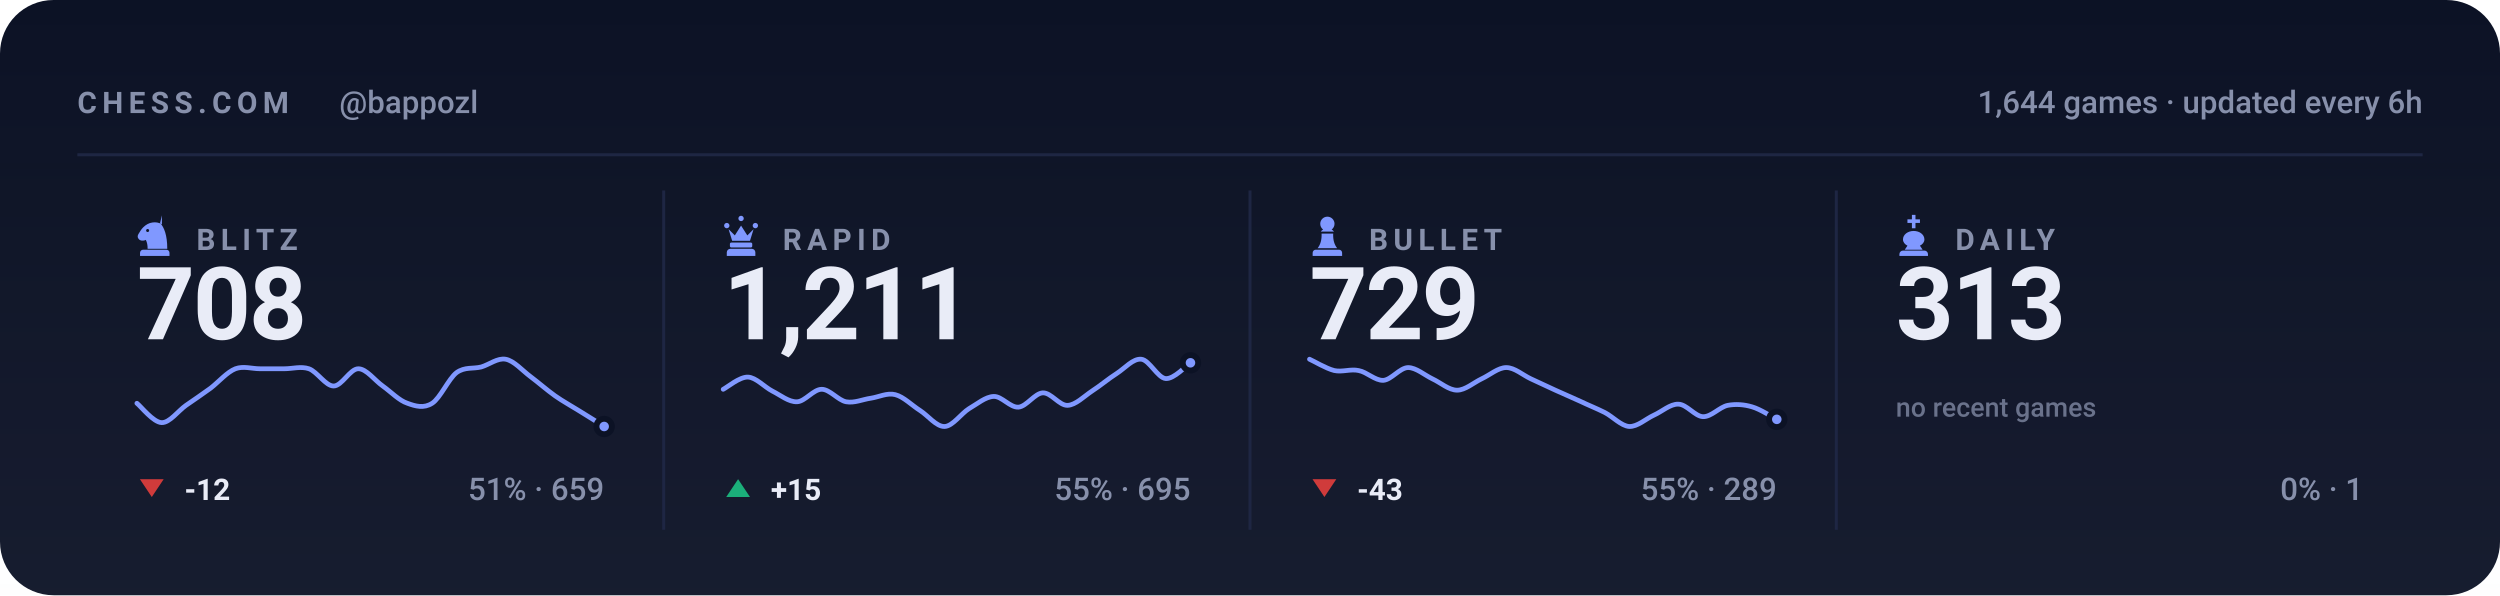
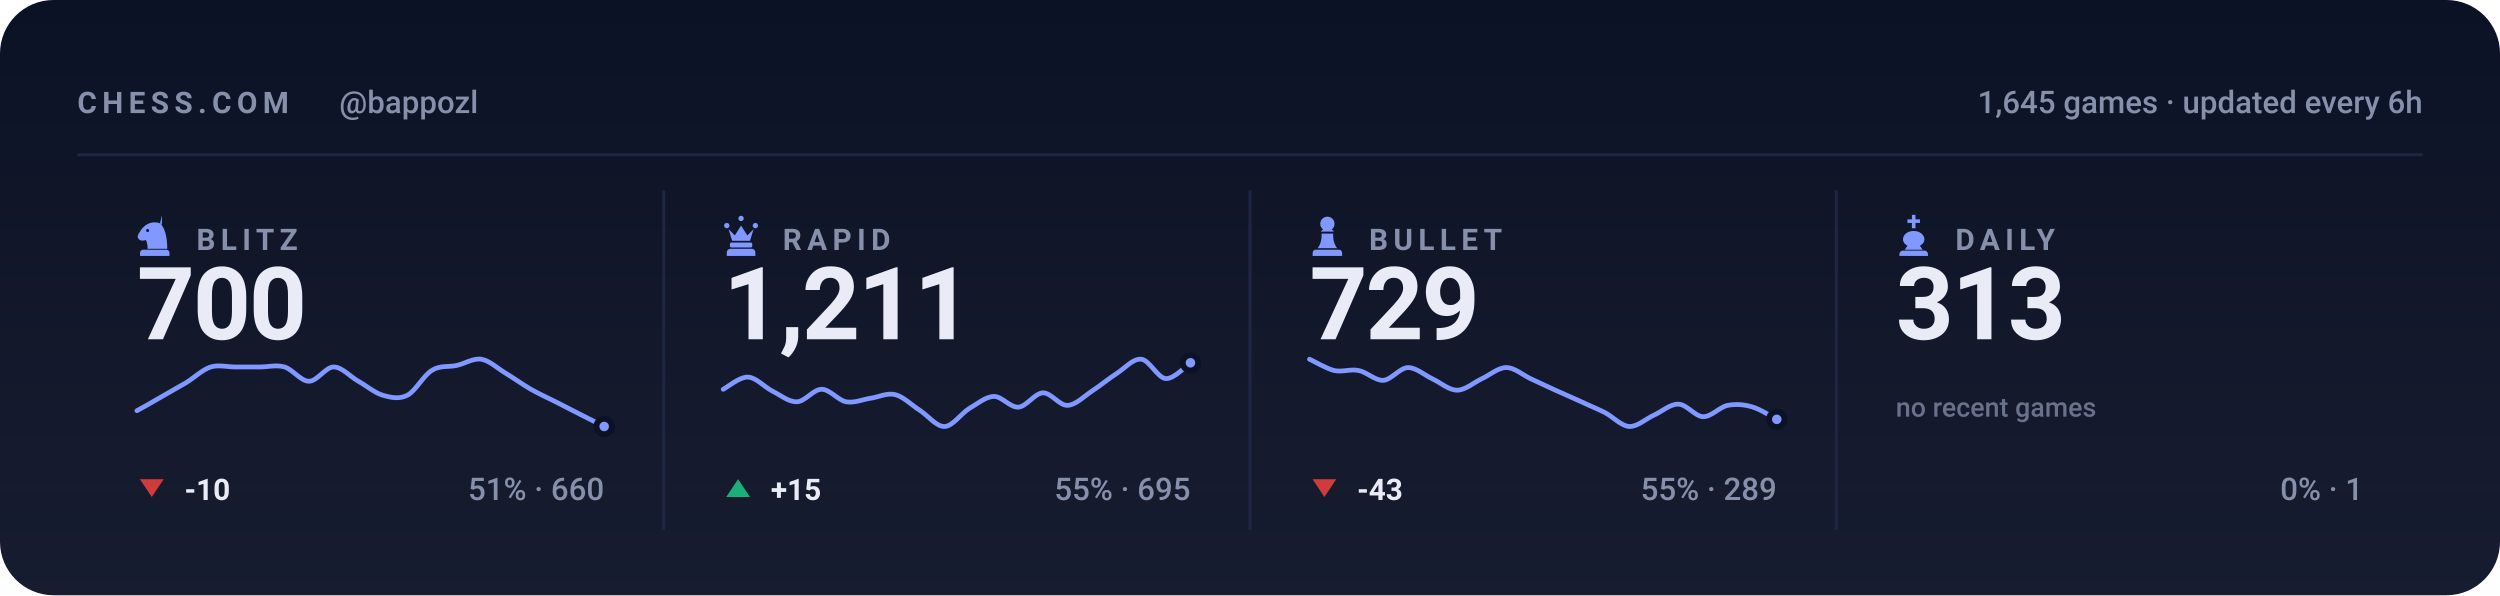
<svg xmlns="http://www.w3.org/2000/svg" viewBox="0 0 840 200" width="840" height="200" role="img" aria-label="Chess.com stats for bappozl across blitz, rapid, bullet and daily">
  <style>svg{font-family:-apple-system,BlinkMacSystemFont,'Segoe UI',Roboto,'Helvetica Neue',Arial,sans-serif}text{fill:#e9ecf7;white-space:pre}.bg{fill:#0c1225}.acc{fill:#8098ff}.win{fill:#1baf7a}.draw{fill:#8b8f96}.loss{fill:#d03b3b}.lbl{font-size:10px;font-weight:600;letter-spacing:.18em;fill:#8790ab}.cap{font-size:10.5px;font-weight:500;fill:#8790ab}.num{font-family:-apple-system,BlinkMacSystemFont,'Segoe UI',Roboto,'Helvetica Neue',Arial,sans-serif;font-weight:700;letter-spacing:-.02em}.tick{font-size:9px;font-weight:500;fill:#8790ab;opacity:.75}.dl{font-size:10px;font-weight:600}.rule{stroke:#1e2643;stroke-width:1;fill:none}.grid{stroke:#1e2643;stroke-width:1;fill:none;opacity:.7}.ln{fill:none;stroke:#8098ff;stroke-width:2;stroke-linecap:round;stroke-linejoin:round}.ring{stroke:#0c1225;stroke-width:2}.hollow{fill:none;stroke-width:1.5}.sq{fill:#e9ecf7;opacity:.035}</style>
  <rect class="bg" width="840" height="200" rx="18" />
  <defs>
    <linearGradient id="gp" x1="0" y1="0" x2="0" y2="1">
      <stop offset="0" stop-color="#e9ecf7" stop-opacity="0" />
      <stop offset="1" stop-color="#e9ecf7" stop-opacity=".05" />
    </linearGradient>
  </defs>
  <rect width="840" height="200" fill="url(#gp)" />
  <text class="lbl" x="26" y="38">CHESS.COM</text>
  <text class="cap" x="114" y="38">@bappozl</text>
-   <text class="cap" x="814" y="38" text-anchor="end">1,644 games · updated every 6h</text>
+   <text class="cap" x="814" y="38" text-anchor="end">1,645 games · updated every 6h</text>
  <line class="rule" x1="26" y1="52" x2="814" y2="52" />
  <g class="acc" transform="translate(44.5,71.6) scale(0.15)">
    <path fill-rule="evenodd" d="M66 5l-4 17c9 10 16 27 16 58H34c0-8-1-14-4-20-6 3-13 2-16-2-3-3-3-8 0-12 3-5 6-10 10-14 6-6 13-10 21-11 7-1 14 0 21 4zM37.4 39a3.4 3.4 0 1 0-6.8 0 3.4 3.4 0 1 0 6.8 0zM24 82h52c3.9 0 7 3.1 7 7v7H17v-7c0-3.9 3.1-7 7-7z" />
  </g>
  <text class="lbl" x="66" y="84">BLITZ</text>
-   <text class="num" x="46" y="114" style="font-size:34px">708</text>
-   <path class="ln" style="stroke-width:1.6" d="M46.0 135.5C47.4 136.6 51.5 141.9 54.3 142.0C57.0 142.1 59.8 138.1 62.5 136.2C65.3 134.3 68.0 132.4 70.8 130.4C73.5 128.3 76.3 125.0 79.1 123.9C81.8 122.9 84.6 123.9 87.3 123.9C90.1 123.9 92.8 123.9 95.6 123.9C98.3 123.9 101.1 123.0 103.8 123.9C106.6 124.9 109.4 129.7 112.1 129.7C114.9 129.7 117.6 123.9 120.4 123.9C123.1 123.9 125.9 127.8 128.6 129.7C131.4 131.7 134.1 134.6 136.9 135.5C139.6 136.5 142.4 137.3 145.2 135.5C147.9 133.8 150.7 127.3 153.4 125.2C156.2 123.2 158.9 124.0 161.7 123.3C164.4 122.5 167.2 120.2 169.9 120.7C172.7 121.2 175.5 124.5 178.2 126.5C181.0 128.6 183.7 131.0 186.5 133.0C189.2 134.9 192.0 136.4 194.7 138.1C197.5 139.8 201.6 142.4 203.0 143.3" />
+   <text class="num" x="46" y="114" style="font-size:34px">700</text>
+   <path class="ln" style="stroke-width:1.6" d="M46.0 138.0C47.4 137.3 51.5 134.9 54.3 133.3C57.0 131.7 59.8 130.2 62.5 128.6C65.3 126.9 68.0 124.2 70.8 123.3C73.5 122.5 76.3 123.3 79.1 123.3C81.8 123.3 84.6 123.3 87.3 123.3C90.1 123.3 92.8 122.5 95.6 123.3C98.3 124.1 101.1 128.1 103.8 128.1C106.6 128.1 109.4 123.3 112.1 123.3C114.9 123.3 117.6 126.5 120.4 128.1C123.1 129.6 125.9 132.0 128.6 132.8C131.4 133.6 134.1 134.2 136.9 132.8C139.6 131.4 142.4 126.0 145.2 124.4C147.9 122.7 150.7 123.4 153.4 122.8C156.2 122.2 158.9 120.3 161.7 120.7C164.4 121.1 167.2 123.8 169.9 125.4C172.7 127.1 175.5 129.1 178.2 130.7C181.0 132.3 183.7 133.5 186.5 134.9C189.2 136.3 192.0 137.7 194.7 139.1C197.5 140.5 201.6 142.6 203.0 143.3" />
  <circle class="acc ring" cx="203.0" cy="143.3" r="2.6" />
  <path fill="#d03b3b" d="M51 167L55 161H47Z" />
-   <text class="dl" x="62" y="168" fill="#d03b3b">-12</text>
-   <text class="cap" x="203" y="168" text-anchor="end">51% · 659</text>
+   <text class="dl" x="62" y="168" fill="#d03b3b">-10</text>
+   <text class="cap" x="203" y="168" text-anchor="end">51% · 660</text>
  <line class="rule" x1="223.0" y1="64" x2="223.0" y2="178" />
  <g class="acc" transform="translate(241.5,71.6) scale(0.15)">
    <path d="M18 22a6 6 0 1 1 0 12 6 6 0 0 1 0-12zm64 0a6 6 0 1 1 0 12 6 6 0 0 1 0-12zM50 6a6 6 0 1 1 0 12 6 6 0 0 1 0-12zM22 36l8 26h40l8-26-14 14-14-22-14 22zM28 66h44c1.6 0 3 1.3 3 3v5c0 1.6-1.4 3-3 3H28c-1.6 0-3-1.4-3-3v-5c0-1.7 1.4-3 3-3zM26 80h48c4.4 0 8 3.6 8 8v8H18v-8c0-4.4 3.6-8 8-8z" />
  </g>
  <text class="lbl" x="263" y="84">RAPID</text>
  <text class="num" x="243" y="114" style="font-size:34px">1,211</text>
  <path class="ln" style="stroke-width:1.6" d="M243.0 130.8C244.4 130.1 248.5 126.6 251.3 126.7C254.0 126.8 256.8 130.0 259.5 131.4C262.3 132.8 265.0 135.1 267.8 135.0C270.5 134.9 273.3 130.8 276.1 130.8C278.8 130.8 281.6 134.5 284.3 135.0C287.1 135.5 289.8 134.2 292.6 133.8C295.3 133.4 298.1 131.9 300.8 132.6C303.6 133.3 306.4 136.2 309.1 137.9C311.9 139.7 314.6 143.4 317.4 143.3C320.1 143.2 322.9 139.0 325.6 137.3C328.4 135.7 331.1 133.3 333.9 133.2C336.6 133.1 339.4 137.0 342.2 136.8C344.9 136.6 347.7 132.1 350.4 132.0C353.2 131.9 355.9 136.3 358.7 136.2C361.4 136.1 364.2 133.2 366.9 131.4C369.7 129.6 372.5 127.2 375.2 125.5C378.0 123.7 380.7 120.4 383.5 120.7C386.2 121.0 389.0 127.0 391.7 127.2C394.5 127.4 398.6 122.8 400.0 121.9" />
  <circle class="acc ring" cx="400.0" cy="121.9" r="2.6" />
  <path fill="#1baf7a" d="M248 161L252 167H244Z" />
  <text class="dl" x="259" y="168" fill="#1baf7a">+15</text>
  <text class="cap" x="400" y="168" text-anchor="end">55% · 695</text>
  <line class="rule" x1="420.0" y1="64" x2="420.0" y2="178" />
  <g class="acc" transform="translate(438.5,71.6) scale(0.15)">
    <path d="M50 8c-8.8 0-16 7.2-16 16 0 5.2 2.5 9.9 6.4 12.8-2.1 1.2-3.9 2.8-5.3 4.7h29.8c-1.4-1.9-3.2-3.5-5.3-4.7C63.5 33.9 66 29.2 66 24c0-8.8-7.2-16-16-16zM37 46c.6 13.6-2.4 24.5-9 32.7h44c-6.6-8.2-9.6-19.1-9-32.7H37zM24 82h52c3.9 0 7 3.1 7 7v7H17v-7c0-3.9 3.1-7 7-7z" />
  </g>
  <text class="lbl" x="460" y="84">BULLET</text>
  <text class="num" x="440" y="114" style="font-size:34px">729</text>
  <path class="ln" style="stroke-width:1.6" d="M440.0 120.7C441.4 121.3 445.5 123.8 448.3 124.5C451.0 125.1 453.8 123.9 456.5 124.5C459.3 125.0 462.0 127.9 464.8 127.8C467.5 127.6 470.3 123.6 473.1 123.5C475.8 123.5 478.6 126.0 481.3 127.3C484.1 128.6 486.8 131.1 489.6 131.1C492.3 131.1 495.1 128.6 497.8 127.3C500.6 126.0 503.4 123.5 506.1 123.5C508.9 123.5 511.6 126.0 514.4 127.3C517.1 128.6 519.9 129.8 522.6 131.1C525.4 132.3 528.1 133.6 530.9 134.8C533.6 136.1 536.4 137.2 539.2 138.6C541.9 140.0 544.7 143.1 547.4 143.3C550.2 143.4 552.9 140.8 555.7 139.5C558.4 138.3 561.2 135.7 563.9 135.8C566.7 135.8 569.5 139.9 572.2 140.0C575.0 140.1 577.7 136.8 580.5 136.2C583.2 135.7 586.0 135.9 588.7 136.7C591.5 137.5 595.6 140.2 597.0 140.9" />
  <circle class="acc ring" cx="597.0" cy="140.9" r="2.6" />
  <path fill="#d03b3b" d="M445 167L449 161H441Z" />
  <text class="dl" x="456" y="168" fill="#d03b3b">-43</text>
  <text class="cap" x="597" y="168" text-anchor="end">55% · 289</text>
  <line class="rule" x1="617.0" y1="64" x2="617.0" y2="178" />
  <g class="acc" transform="translate(635.5,71.6) scale(0.15)">
    <path d="M46 4h8v10h10v8H54v12h-8V22H36v-8h10V4zM50 40c-13 0-24 8-24 19 0 6 4 11 10 14l-6 9h40l-6-9c6-3 10-8 10-14 0-11-11-19-24-19zM26 84h48c4.4 0 8 3.6 8 8v4H18v-4c0-4.4 3.6-8 8-8z" />
  </g>
  <text class="lbl" x="657" y="84">DAILY</text>
  <text class="num" x="637" y="114" style="font-size:34px">313</text>
  <text class="tick" x="637" y="140">no recent games</text>
  <text class="cap" x="794" y="168" text-anchor="end">0% · 1</text>
</svg>
